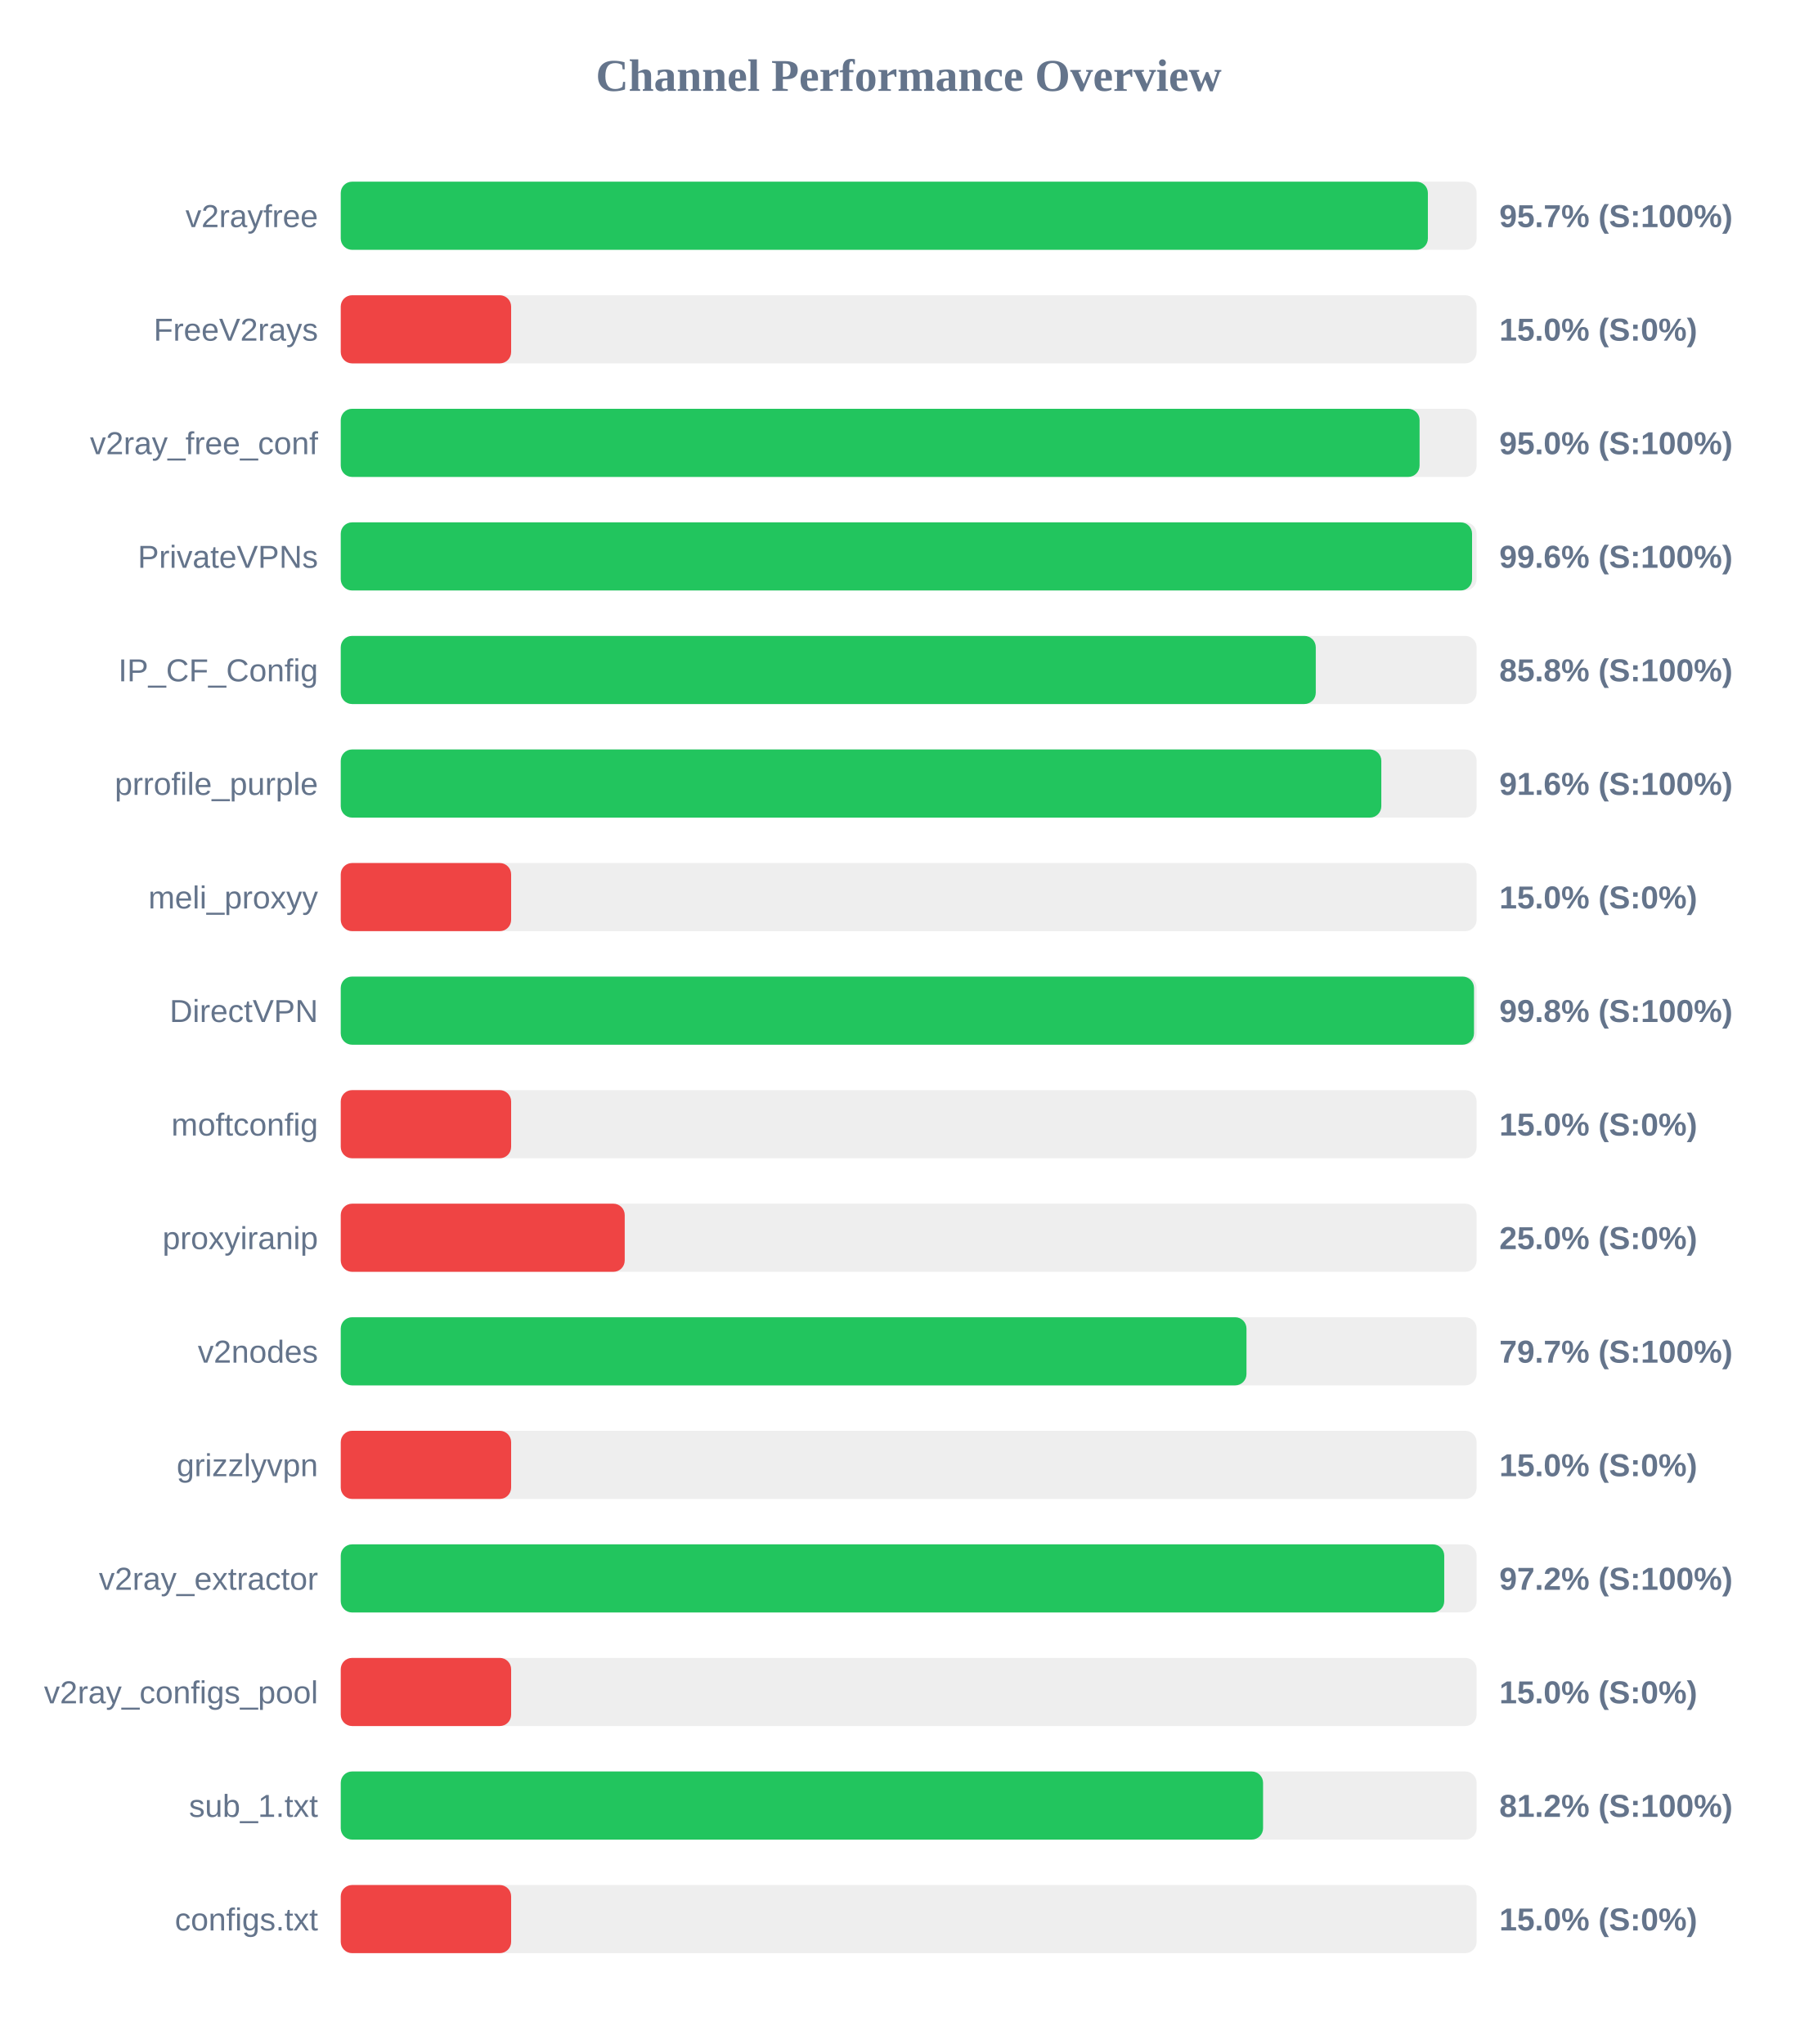
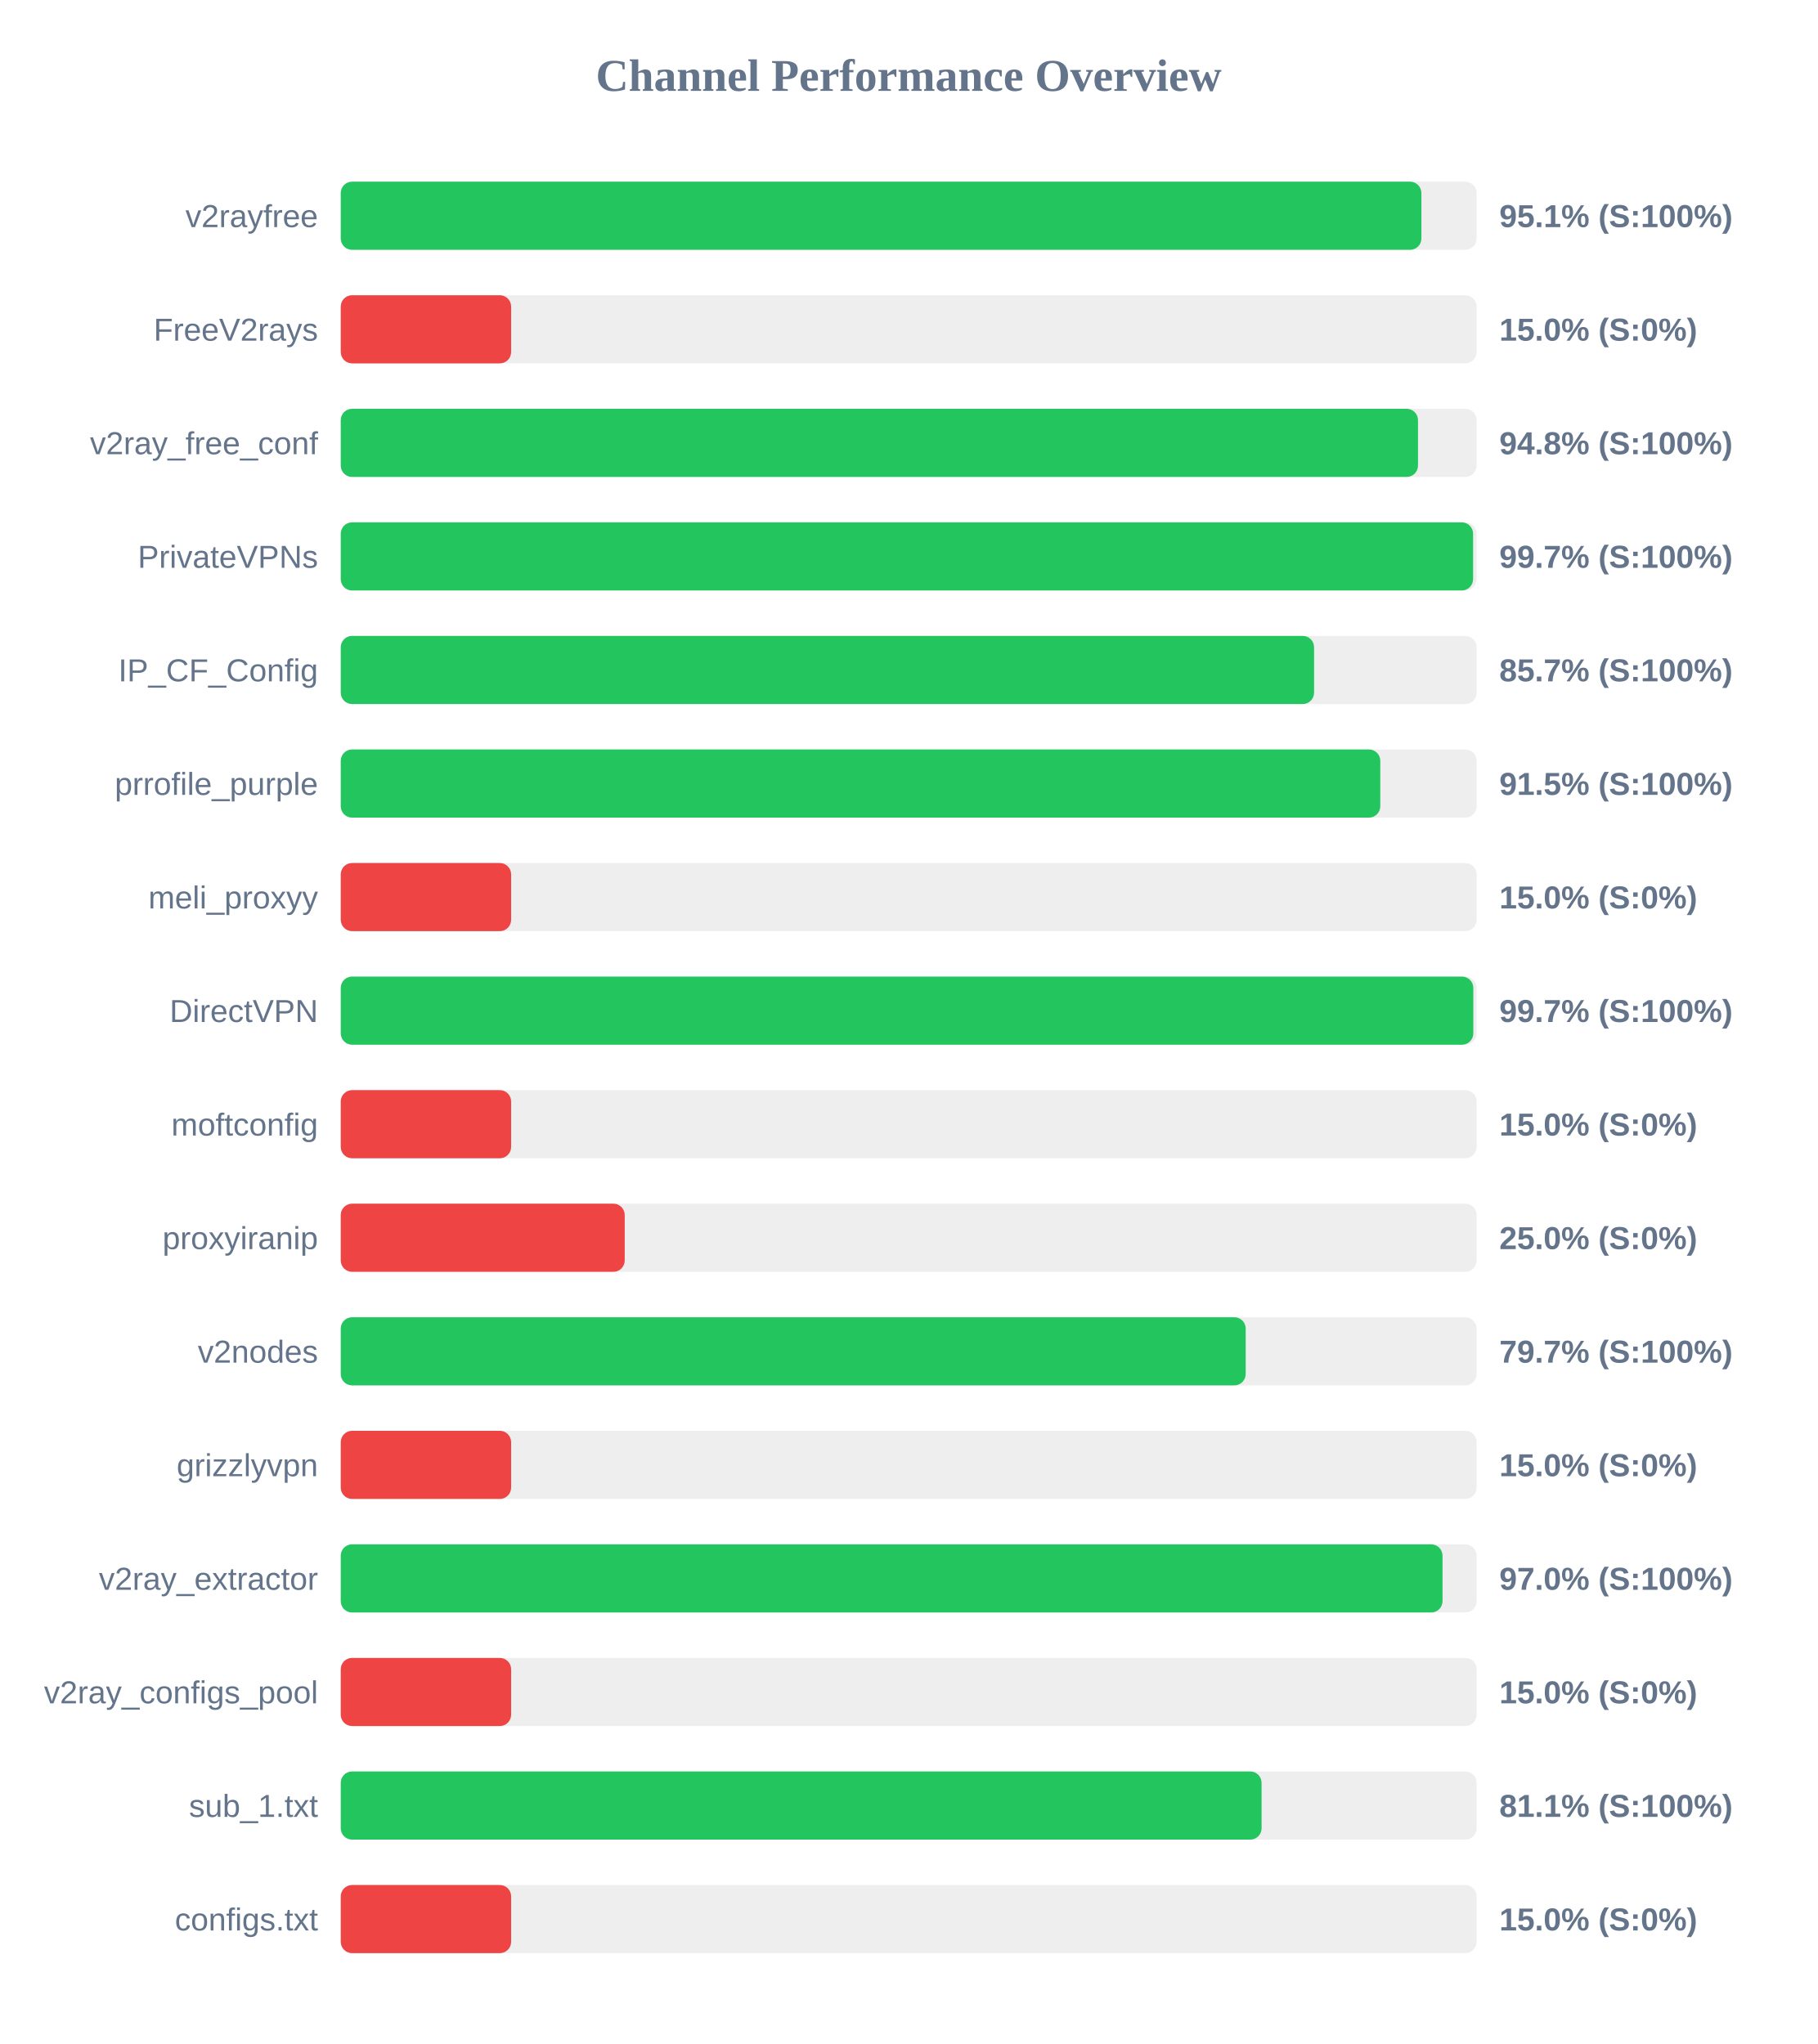
<svg xmlns="http://www.w3.org/2000/svg" width="800" height="900" version="1.1">
  <style>
        .row { font: 14px Arial; fill: #64748b; }
        .score { font: bold 14px Arial; fill: #64748b; }
    </style>
  <text x="400" y="40" text-anchor="middle" font-size="20px" font-weight="bold" fill="#64748b">Channel Performance Overview</text>
  <rect x="150" y="80" width="500" height="30" fill="#eee" rx="5" />
-   <rect x="150" y="80" width="478.55" height="30" fill="#22c55e" rx="5" />
+   <rect x="150" y="80" width="475.7" height="30" fill="#22c55e" rx="5" />
  <text x="140" y="100" text-anchor="end" class="row">v2rayfree</text>
-   <text x="660" y="100" text-anchor="start" class="score">95.7% (S:100%)</text>
+   <text x="660" y="100" text-anchor="start" class="score">95.1% (S:100%)</text>
  <rect x="150" y="130" width="500" height="30" fill="#eee" rx="5" />
  <rect x="150" y="130" width="75.0" height="30" fill="#ef4444" rx="5" />
  <text x="140" y="150" text-anchor="end" class="row">FreeV2rays</text>
  <text x="660" y="150" text-anchor="start" class="score">15.0% (S:0%)</text>
  <rect x="150" y="180" width="500" height="30" fill="#eee" rx="5" />
-   <rect x="150" y="180" width="474.9" height="30" fill="#22c55e" rx="5" />
+   <rect x="150" y="180" width="474.2" height="30" fill="#22c55e" rx="5" />
  <text x="140" y="200" text-anchor="end" class="row">v2ray_free_conf</text>
-   <text x="660" y="200" text-anchor="start" class="score">95.0% (S:100%)</text>
+   <text x="660" y="200" text-anchor="start" class="score">94.8% (S:100%)</text>
  <rect x="150" y="230" width="500" height="30" fill="#eee" rx="5" />
-   <rect x="150" y="230" width="498.0" height="30" fill="#22c55e" rx="5" />
+   <rect x="150" y="230" width="498.45" height="30" fill="#22c55e" rx="5" />
  <text x="140" y="250" text-anchor="end" class="row">PrivateVPNs</text>
-   <text x="660" y="250" text-anchor="start" class="score">99.6% (S:100%)</text>
+   <text x="660" y="250" text-anchor="start" class="score">99.7% (S:100%)</text>
  <rect x="150" y="280" width="500" height="30" fill="#eee" rx="5" />
-   <rect x="150" y="280" width="429.2" height="30" fill="#22c55e" rx="5" />
+   <rect x="150" y="280" width="428.45" height="30" fill="#22c55e" rx="5" />
  <text x="140" y="300" text-anchor="end" class="row">IP_CF_Config</text>
-   <text x="660" y="300" text-anchor="start" class="score">85.8% (S:100%)</text>
+   <text x="660" y="300" text-anchor="start" class="score">85.7% (S:100%)</text>
  <rect x="150" y="330" width="500" height="30" fill="#eee" rx="5" />
-   <rect x="150" y="330" width="458.05" height="30" fill="#22c55e" rx="5" />
+   <rect x="150" y="330" width="457.6" height="30" fill="#22c55e" rx="5" />
  <text x="140" y="350" text-anchor="end" class="row">prrofile_purple</text>
-   <text x="660" y="350" text-anchor="start" class="score">91.6% (S:100%)</text>
+   <text x="660" y="350" text-anchor="start" class="score">91.5% (S:100%)</text>
  <rect x="150" y="380" width="500" height="30" fill="#eee" rx="5" />
  <rect x="150" y="380" width="75.0" height="30" fill="#ef4444" rx="5" />
  <text x="140" y="400" text-anchor="end" class="row">meli_proxyy</text>
  <text x="660" y="400" text-anchor="start" class="score">15.0% (S:0%)</text>
  <rect x="150" y="430" width="500" height="30" fill="#eee" rx="5" />
-   <rect x="150" y="430" width="498.85" height="30" fill="#22c55e" rx="5" />
+   <rect x="150" y="430" width="498.55" height="30" fill="#22c55e" rx="5" />
  <text x="140" y="450" text-anchor="end" class="row">DirectVPN</text>
-   <text x="660" y="450" text-anchor="start" class="score">99.8% (S:100%)</text>
+   <text x="660" y="450" text-anchor="start" class="score">99.7% (S:100%)</text>
  <rect x="150" y="480" width="500" height="30" fill="#eee" rx="5" />
  <rect x="150" y="480" width="75.0" height="30" fill="#ef4444" rx="5" />
  <text x="140" y="500" text-anchor="end" class="row">moftconfig</text>
  <text x="660" y="500" text-anchor="start" class="score">15.0% (S:0%)</text>
  <rect x="150" y="530" width="500" height="30" fill="#eee" rx="5" />
  <rect x="150" y="530" width="125.0" height="30" fill="#ef4444" rx="5" />
  <text x="140" y="550" text-anchor="end" class="row">proxyiranip</text>
  <text x="660" y="550" text-anchor="start" class="score">25.0% (S:0%)</text>
  <rect x="150" y="580" width="500" height="30" fill="#eee" rx="5" />
-   <rect x="150" y="580" width="398.7" height="30" fill="#22c55e" rx="5" />
+   <rect x="150" y="580" width="398.35" height="30" fill="#22c55e" rx="5" />
  <text x="140" y="600" text-anchor="end" class="row">v2nodes</text>
  <text x="660" y="600" text-anchor="start" class="score">79.7% (S:100%)</text>
  <rect x="150" y="630" width="500" height="30" fill="#eee" rx="5" />
  <rect x="150" y="630" width="75.0" height="30" fill="#ef4444" rx="5" />
  <text x="140" y="650" text-anchor="end" class="row">grizzlyvpn</text>
  <text x="660" y="650" text-anchor="start" class="score">15.0% (S:0%)</text>
  <rect x="150" y="680" width="500" height="30" fill="#eee" rx="5" />
-   <rect x="150" y="680" width="485.75" height="30" fill="#22c55e" rx="5" />
+   <rect x="150" y="680" width="485.0" height="30" fill="#22c55e" rx="5" />
  <text x="140" y="700" text-anchor="end" class="row">v2ray_extractor</text>
-   <text x="660" y="700" text-anchor="start" class="score">97.2% (S:100%)</text>
+   <text x="660" y="700" text-anchor="start" class="score">97.0% (S:100%)</text>
  <rect x="150" y="730" width="500" height="30" fill="#eee" rx="5" />
  <rect x="150" y="730" width="75.0" height="30" fill="#ef4444" rx="5" />
  <text x="140" y="750" text-anchor="end" class="row">v2ray_configs_pool</text>
  <text x="660" y="750" text-anchor="start" class="score">15.0% (S:0%)</text>
  <rect x="150" y="780" width="500" height="30" fill="#eee" rx="5" />
-   <rect x="150" y="780" width="406.0" height="30" fill="#22c55e" rx="5" />
+   <rect x="150" y="780" width="405.35" height="30" fill="#22c55e" rx="5" />
  <text x="140" y="800" text-anchor="end" class="row">sub_1.txt</text>
-   <text x="660" y="800" text-anchor="start" class="score">81.2% (S:100%)</text>
+   <text x="660" y="800" text-anchor="start" class="score">81.1% (S:100%)</text>
  <rect x="150" y="830" width="500" height="30" fill="#eee" rx="5" />
  <rect x="150" y="830" width="75.0" height="30" fill="#ef4444" rx="5" />
  <text x="140" y="850" text-anchor="end" class="row">configs.txt</text>
  <text x="660" y="850" text-anchor="start" class="score">15.0% (S:0%)</text>
</svg>
